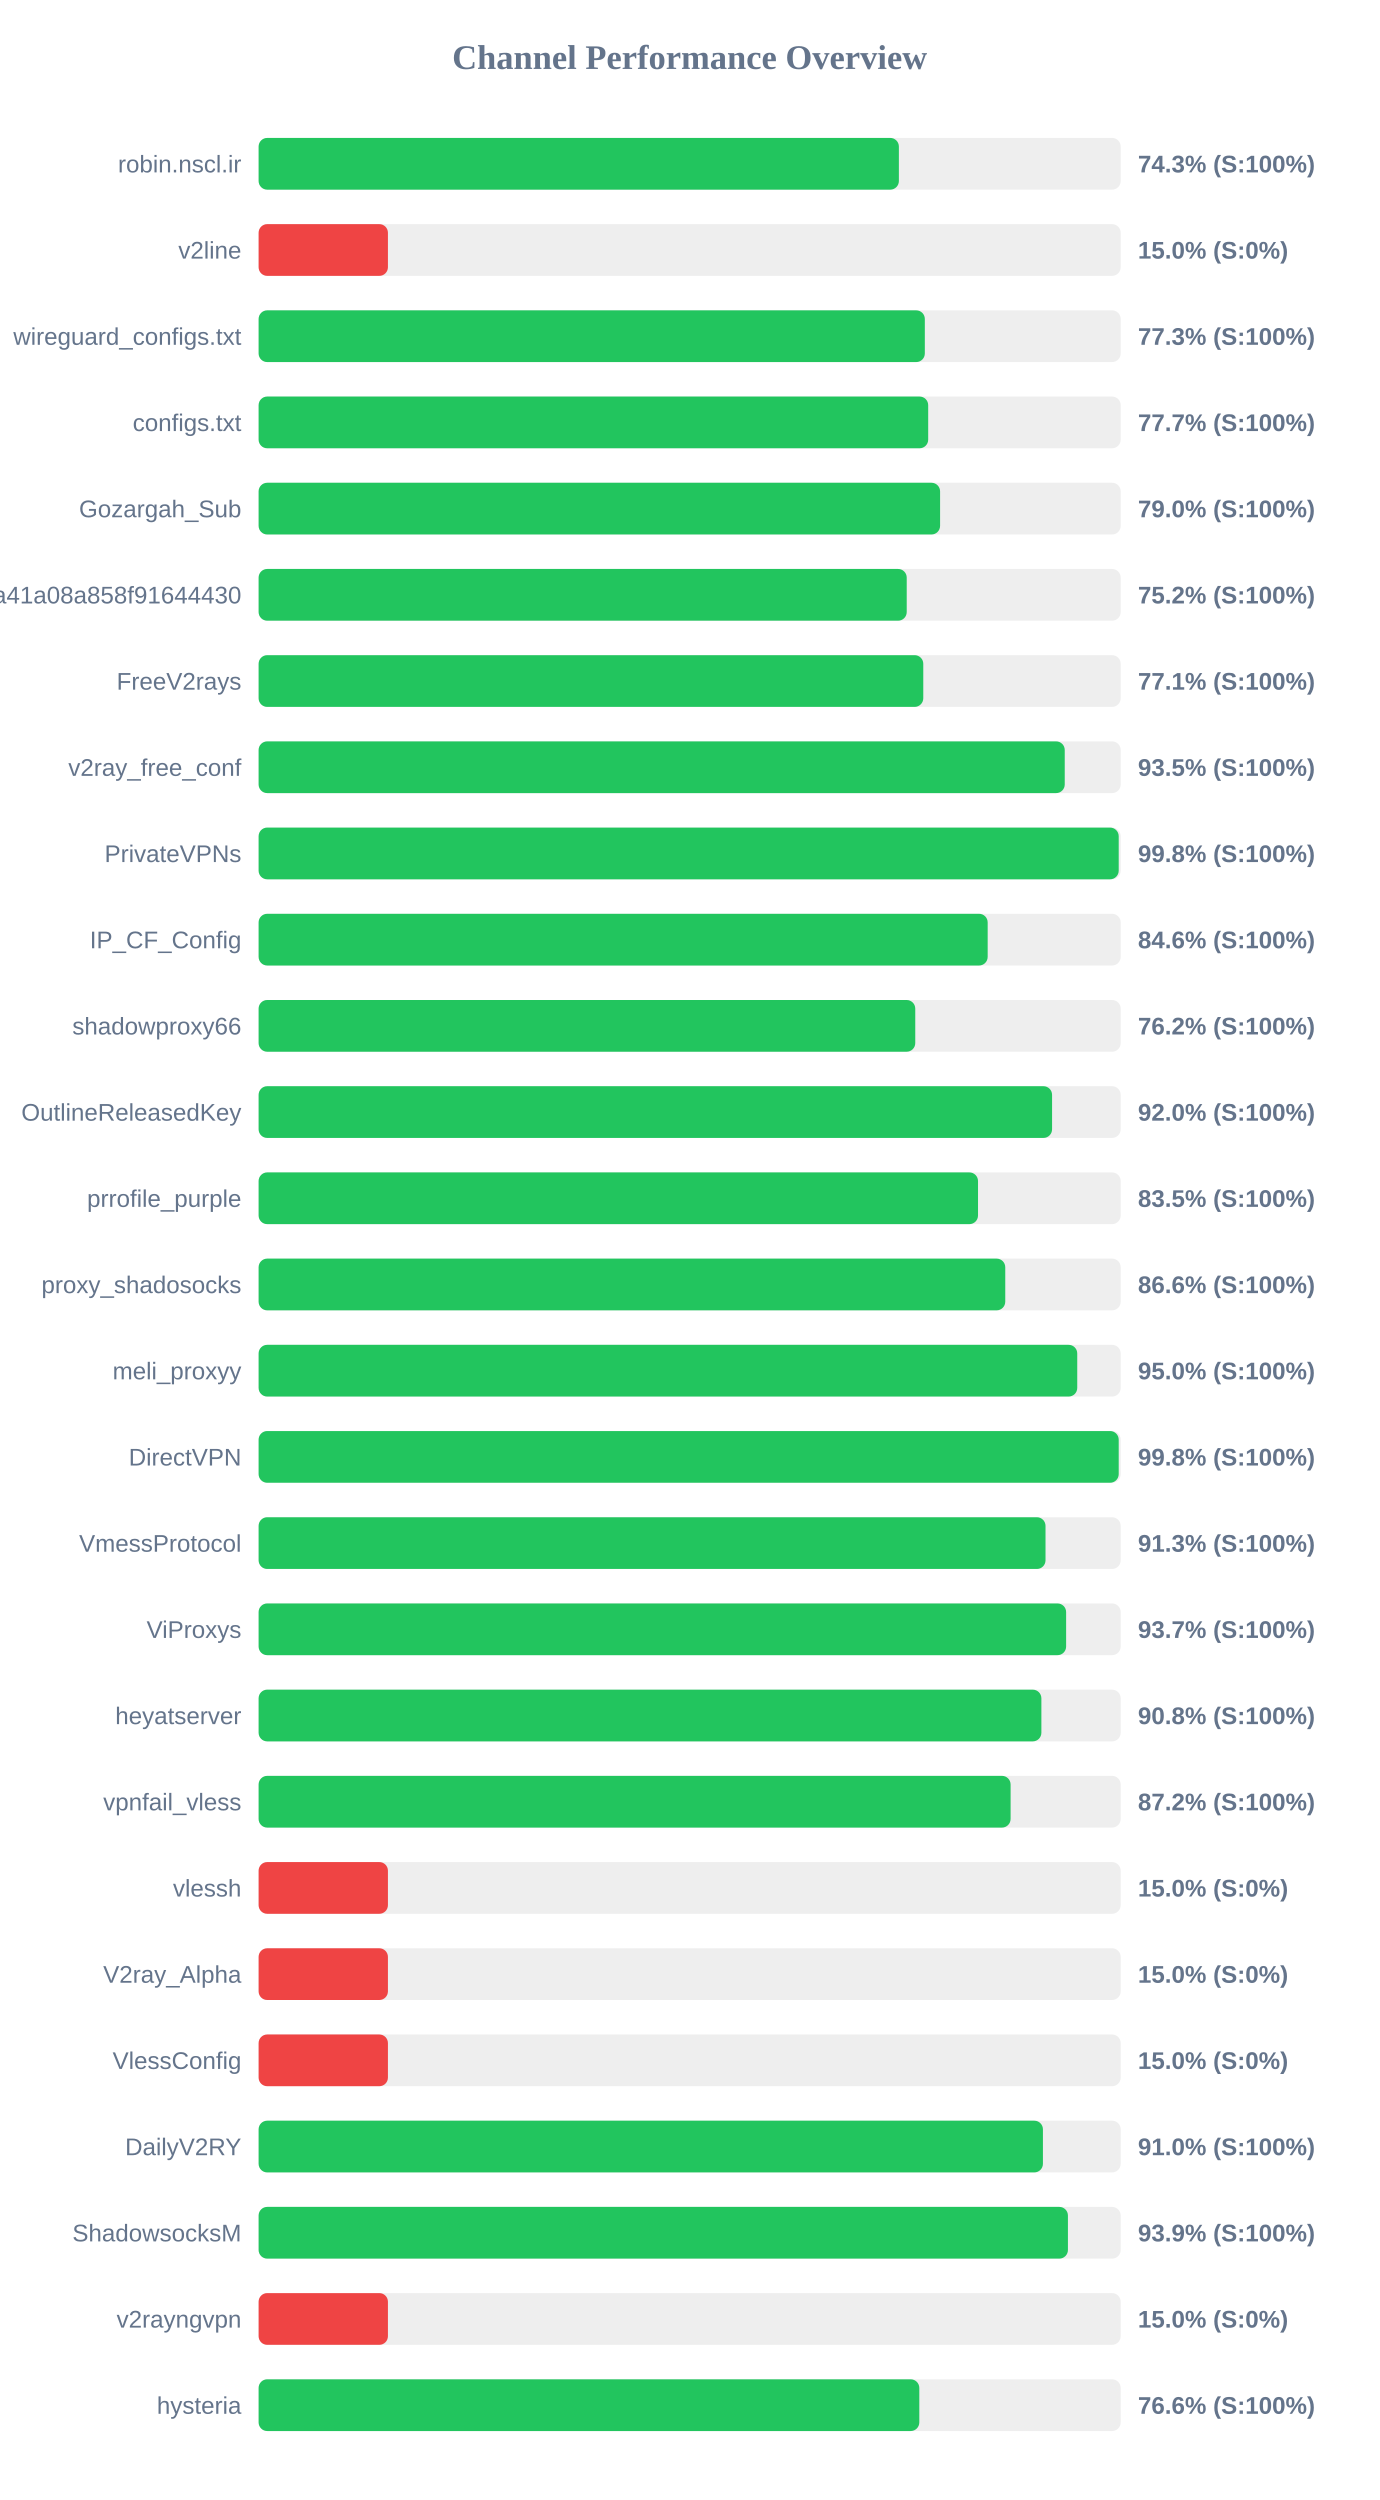
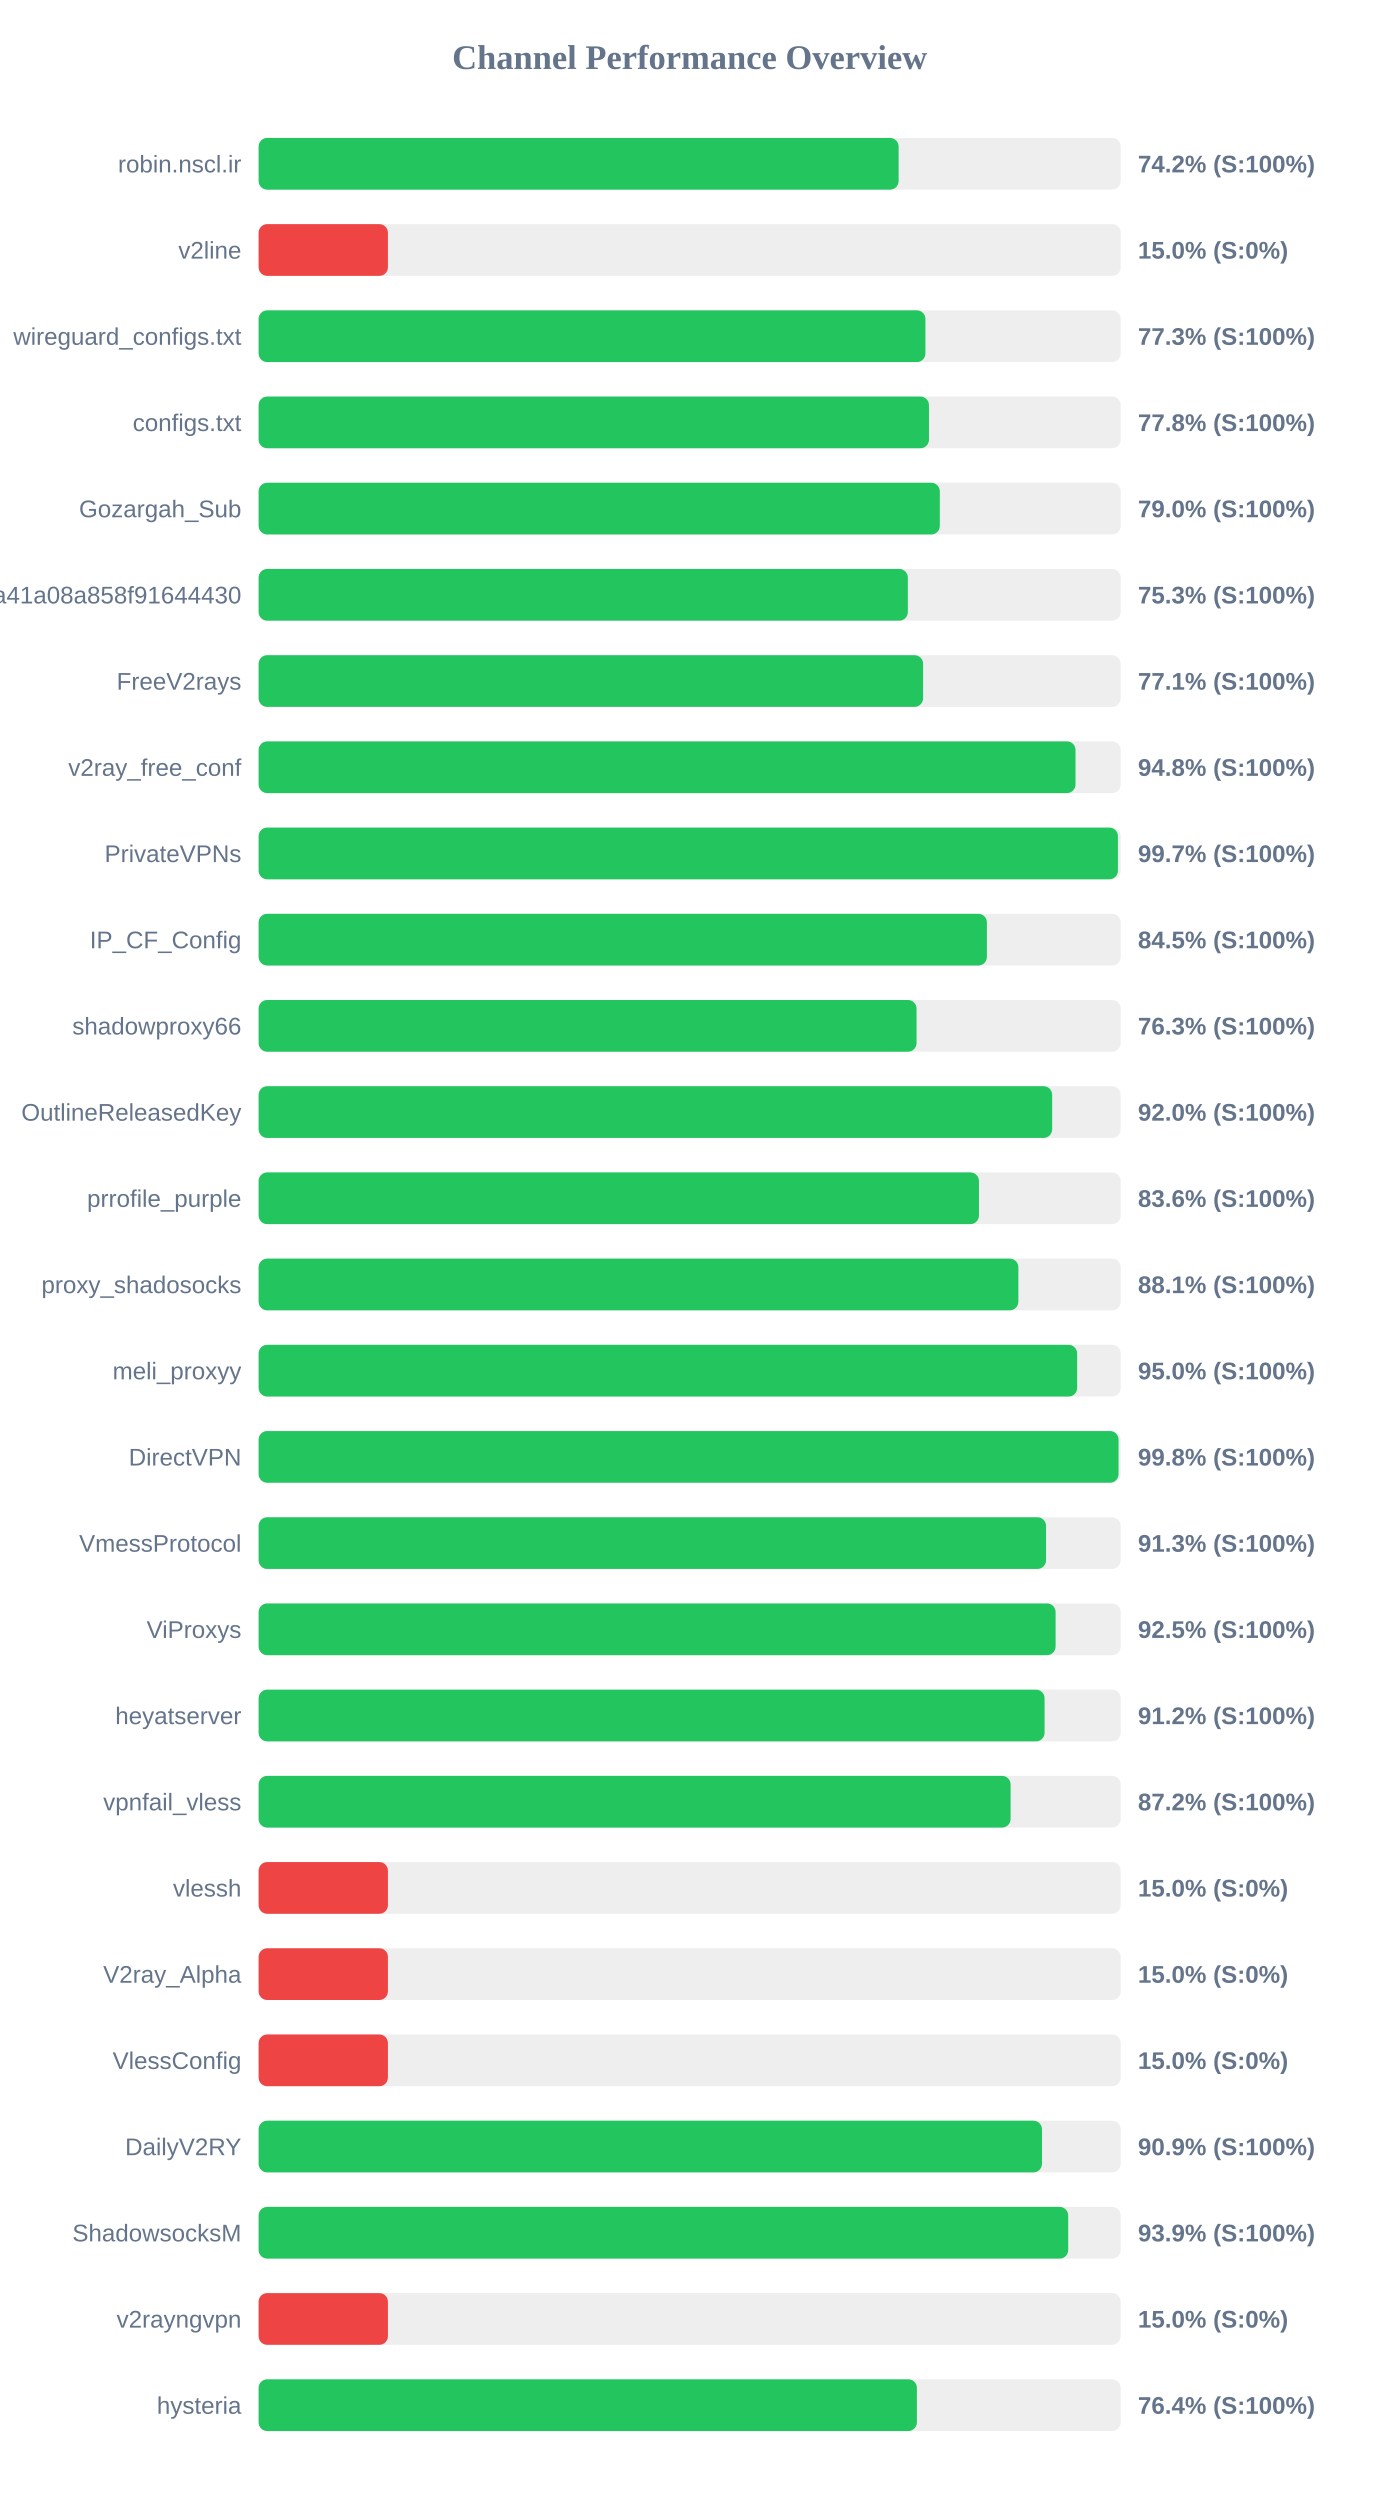
<svg xmlns="http://www.w3.org/2000/svg" width="800" height="1450" version="1.1">
  <style>
        .row { font: 14px Arial; fill: #64748b; }
        .score { font: bold 14px Arial; fill: #64748b; }
    </style>
  <text x="400" y="40" text-anchor="middle" font-size="20px" font-weight="bold" fill="#64748b">Channel Performance Overview</text>
  <rect x="150" y="80" width="500" height="30" fill="#eee" rx="5" />
-   <rect x="150" y="80" width="371.35" height="30" fill="#22c55e" rx="5" />
+   <rect x="150" y="80" width="371.2" height="30" fill="#22c55e" rx="5" />
  <text x="140" y="100" text-anchor="end" class="row">robin.nscl.ir</text>
-   <text x="660" y="100" text-anchor="start" class="score">74.3% (S:100%)</text>
+   <text x="660" y="100" text-anchor="start" class="score">74.2% (S:100%)</text>
  <rect x="150" y="130" width="500" height="30" fill="#eee" rx="5" />
  <rect x="150" y="130" width="75.0" height="30" fill="#ef4444" rx="5" />
  <text x="140" y="150" text-anchor="end" class="row">v2line</text>
  <text x="660" y="150" text-anchor="start" class="score">15.0% (S:0%)</text>
  <rect x="150" y="180" width="500" height="30" fill="#eee" rx="5" />
-   <rect x="150" y="180" width="386.4" height="30" fill="#22c55e" rx="5" />
+   <rect x="150" y="180" width="386.75" height="30" fill="#22c55e" rx="5" />
  <text x="140" y="200" text-anchor="end" class="row">wireguard_configs.txt</text>
  <text x="660" y="200" text-anchor="start" class="score">77.3% (S:100%)</text>
  <rect x="150" y="230" width="500" height="30" fill="#eee" rx="5" />
-   <rect x="150" y="230" width="388.35" height="30" fill="#22c55e" rx="5" />
+   <rect x="150" y="230" width="388.8" height="30" fill="#22c55e" rx="5" />
  <text x="140" y="250" text-anchor="end" class="row">configs.txt</text>
-   <text x="660" y="250" text-anchor="start" class="score">77.7% (S:100%)</text>
+   <text x="660" y="250" text-anchor="start" class="score">77.8% (S:100%)</text>
  <rect x="150" y="280" width="500" height="30" fill="#eee" rx="5" />
-   <rect x="150" y="280" width="395.25" height="30" fill="#22c55e" rx="5" />
+   <rect x="150" y="280" width="395.1" height="30" fill="#22c55e" rx="5" />
  <text x="140" y="300" text-anchor="end" class="row">Gozargah_Sub</text>
  <text x="660" y="300" text-anchor="start" class="score">79.0% (S:100%)</text>
  <rect x="150" y="330" width="500" height="30" fill="#eee" rx="5" />
-   <rect x="150" y="330" width="375.9" height="30" fill="#22c55e" rx="5" />
+   <rect x="150" y="330" width="376.55" height="30" fill="#22c55e" rx="5" />
  <text x="140" y="350" text-anchor="end" class="row">subscribe?token=fed4ab7c582c2a41a08a858f91644430</text>
-   <text x="660" y="350" text-anchor="start" class="score">75.2% (S:100%)</text>
+   <text x="660" y="350" text-anchor="start" class="score">75.3% (S:100%)</text>
  <rect x="150" y="380" width="500" height="30" fill="#eee" rx="5" />
-   <rect x="150" y="380" width="385.5" height="30" fill="#22c55e" rx="5" />
+   <rect x="150" y="380" width="385.4" height="30" fill="#22c55e" rx="5" />
  <text x="140" y="400" text-anchor="end" class="row">FreeV2rays</text>
  <text x="660" y="400" text-anchor="start" class="score">77.1% (S:100%)</text>
  <rect x="150" y="430" width="500" height="30" fill="#eee" rx="5" />
-   <rect x="150" y="430" width="467.55" height="30" fill="#22c55e" rx="5" />
+   <rect x="150" y="430" width="473.8" height="30" fill="#22c55e" rx="5" />
  <text x="140" y="450" text-anchor="end" class="row">v2ray_free_conf</text>
-   <text x="660" y="450" text-anchor="start" class="score">93.5% (S:100%)</text>
+   <text x="660" y="450" text-anchor="start" class="score">94.8% (S:100%)</text>
  <rect x="150" y="480" width="500" height="30" fill="#eee" rx="5" />
-   <rect x="150" y="480" width="498.85" height="30" fill="#22c55e" rx="5" />
+   <rect x="150" y="480" width="498.4" height="30" fill="#22c55e" rx="5" />
  <text x="140" y="500" text-anchor="end" class="row">PrivateVPNs</text>
-   <text x="660" y="500" text-anchor="start" class="score">99.8% (S:100%)</text>
+   <text x="660" y="500" text-anchor="start" class="score">99.7% (S:100%)</text>
  <rect x="150" y="530" width="500" height="30" fill="#eee" rx="5" />
-   <rect x="150" y="530" width="422.85" height="30" fill="#22c55e" rx="5" />
+   <rect x="150" y="530" width="422.4" height="30" fill="#22c55e" rx="5" />
  <text x="140" y="550" text-anchor="end" class="row">IP_CF_Config</text>
-   <text x="660" y="550" text-anchor="start" class="score">84.6% (S:100%)</text>
+   <text x="660" y="550" text-anchor="start" class="score">84.5% (S:100%)</text>
  <rect x="150" y="580" width="500" height="30" fill="#eee" rx="5" />
-   <rect x="150" y="580" width="380.85" height="30" fill="#22c55e" rx="5" />
+   <rect x="150" y="580" width="381.6" height="30" fill="#22c55e" rx="5" />
  <text x="140" y="600" text-anchor="end" class="row">shadowproxy66</text>
-   <text x="660" y="600" text-anchor="start" class="score">76.2% (S:100%)</text>
+   <text x="660" y="600" text-anchor="start" class="score">76.3% (S:100%)</text>
  <rect x="150" y="630" width="500" height="30" fill="#eee" rx="5" />
-   <rect x="150" y="630" width="460.2" height="30" fill="#22c55e" rx="5" />
+   <rect x="150" y="630" width="460.25" height="30" fill="#22c55e" rx="5" />
  <text x="140" y="650" text-anchor="end" class="row">OutlineReleasedKey</text>
  <text x="660" y="650" text-anchor="start" class="score">92.0% (S:100%)</text>
  <rect x="150" y="680" width="500" height="30" fill="#eee" rx="5" />
-   <rect x="150" y="680" width="417.25" height="30" fill="#22c55e" rx="5" />
+   <rect x="150" y="680" width="417.8" height="30" fill="#22c55e" rx="5" />
  <text x="140" y="700" text-anchor="end" class="row">prrofile_purple</text>
-   <text x="660" y="700" text-anchor="start" class="score">83.5% (S:100%)</text>
+   <text x="660" y="700" text-anchor="start" class="score">83.6% (S:100%)</text>
  <rect x="150" y="730" width="500" height="30" fill="#eee" rx="5" />
-   <rect x="150" y="730" width="433.05" height="30" fill="#22c55e" rx="5" />
+   <rect x="150" y="730" width="440.65" height="30" fill="#22c55e" rx="5" />
  <text x="140" y="750" text-anchor="end" class="row">proxy_shadosocks</text>
-   <text x="660" y="750" text-anchor="start" class="score">86.6% (S:100%)</text>
+   <text x="660" y="750" text-anchor="start" class="score">88.1% (S:100%)</text>
  <rect x="150" y="780" width="500" height="30" fill="#eee" rx="5" />
-   <rect x="150" y="780" width="474.8" height="30" fill="#22c55e" rx="5" />
+   <rect x="150" y="780" width="474.75" height="30" fill="#22c55e" rx="5" />
  <text x="140" y="800" text-anchor="end" class="row">meli_proxyy</text>
  <text x="660" y="800" text-anchor="start" class="score">95.0% (S:100%)</text>
  <rect x="150" y="830" width="500" height="30" fill="#eee" rx="5" />
-   <rect x="150" y="830" width="498.85" height="30" fill="#22c55e" rx="5" />
+   <rect x="150" y="830" width="498.75" height="30" fill="#22c55e" rx="5" />
  <text x="140" y="850" text-anchor="end" class="row">DirectVPN</text>
  <text x="660" y="850" text-anchor="start" class="score">99.8% (S:100%)</text>
  <rect x="150" y="880" width="500" height="30" fill="#eee" rx="5" />
-   <rect x="150" y="880" width="456.4" height="30" fill="#22c55e" rx="5" />
+   <rect x="150" y="880" width="456.7" height="30" fill="#22c55e" rx="5" />
  <text x="140" y="900" text-anchor="end" class="row">VmessProtocol</text>
  <text x="660" y="900" text-anchor="start" class="score">91.3% (S:100%)</text>
  <rect x="150" y="930" width="500" height="30" fill="#eee" rx="5" />
-   <rect x="150" y="930" width="468.35" height="30" fill="#22c55e" rx="5" />
+   <rect x="150" y="930" width="462.25" height="30" fill="#22c55e" rx="5" />
  <text x="140" y="950" text-anchor="end" class="row">ViProxys</text>
-   <text x="660" y="950" text-anchor="start" class="score">93.7% (S:100%)</text>
+   <text x="660" y="950" text-anchor="start" class="score">92.5% (S:100%)</text>
  <rect x="150" y="980" width="500" height="30" fill="#eee" rx="5" />
-   <rect x="150" y="980" width="454.0" height="30" fill="#22c55e" rx="5" />
+   <rect x="150" y="980" width="455.85" height="30" fill="#22c55e" rx="5" />
  <text x="140" y="1000" text-anchor="end" class="row">heyatserver</text>
-   <text x="660" y="1000" text-anchor="start" class="score">90.8% (S:100%)</text>
+   <text x="660" y="1000" text-anchor="start" class="score">91.2% (S:100%)</text>
  <rect x="150" y="1030" width="500" height="30" fill="#eee" rx="5" />
  <rect x="150" y="1030" width="436.15" height="30" fill="#22c55e" rx="5" />
  <text x="140" y="1050" text-anchor="end" class="row">vpnfail_vless</text>
  <text x="660" y="1050" text-anchor="start" class="score">87.2% (S:100%)</text>
  <rect x="150" y="1080" width="500" height="30" fill="#eee" rx="5" />
  <rect x="150" y="1080" width="75.0" height="30" fill="#ef4444" rx="5" />
  <text x="140" y="1100" text-anchor="end" class="row">vlessh</text>
  <text x="660" y="1100" text-anchor="start" class="score">15.0% (S:0%)</text>
  <rect x="150" y="1130" width="500" height="30" fill="#eee" rx="5" />
  <rect x="150" y="1130" width="75.0" height="30" fill="#ef4444" rx="5" />
  <text x="140" y="1150" text-anchor="end" class="row">V2ray_Alpha</text>
  <text x="660" y="1150" text-anchor="start" class="score">15.0% (S:0%)</text>
  <rect x="150" y="1180" width="500" height="30" fill="#eee" rx="5" />
  <rect x="150" y="1180" width="75.0" height="30" fill="#ef4444" rx="5" />
  <text x="140" y="1200" text-anchor="end" class="row">VlessConfig</text>
  <text x="660" y="1200" text-anchor="start" class="score">15.0% (S:0%)</text>
  <rect x="150" y="1230" width="500" height="30" fill="#eee" rx="5" />
-   <rect x="150" y="1230" width="454.9" height="30" fill="#22c55e" rx="5" />
+   <rect x="150" y="1230" width="454.35" height="30" fill="#22c55e" rx="5" />
  <text x="140" y="1250" text-anchor="end" class="row">DailyV2RY</text>
-   <text x="660" y="1250" text-anchor="start" class="score">91.0% (S:100%)</text>
+   <text x="660" y="1250" text-anchor="start" class="score">90.9% (S:100%)</text>
  <rect x="150" y="1280" width="500" height="30" fill="#eee" rx="5" />
-   <rect x="150" y="1280" width="469.4" height="30" fill="#22c55e" rx="5" />
+   <rect x="150" y="1280" width="469.55" height="30" fill="#22c55e" rx="5" />
  <text x="140" y="1300" text-anchor="end" class="row">ShadowsocksM</text>
  <text x="660" y="1300" text-anchor="start" class="score">93.9% (S:100%)</text>
  <rect x="150" y="1330" width="500" height="30" fill="#eee" rx="5" />
  <rect x="150" y="1330" width="75.0" height="30" fill="#ef4444" rx="5" />
  <text x="140" y="1350" text-anchor="end" class="row">v2rayngvpn</text>
  <text x="660" y="1350" text-anchor="start" class="score">15.0% (S:0%)</text>
  <rect x="150" y="1380" width="500" height="30" fill="#eee" rx="5" />
-   <rect x="150" y="1380" width="383.2" height="30" fill="#22c55e" rx="5" />
+   <rect x="150" y="1380" width="381.8" height="30" fill="#22c55e" rx="5" />
  <text x="140" y="1400" text-anchor="end" class="row">hysteria</text>
-   <text x="660" y="1400" text-anchor="start" class="score">76.6% (S:100%)</text>
+   <text x="660" y="1400" text-anchor="start" class="score">76.4% (S:100%)</text>
</svg>
